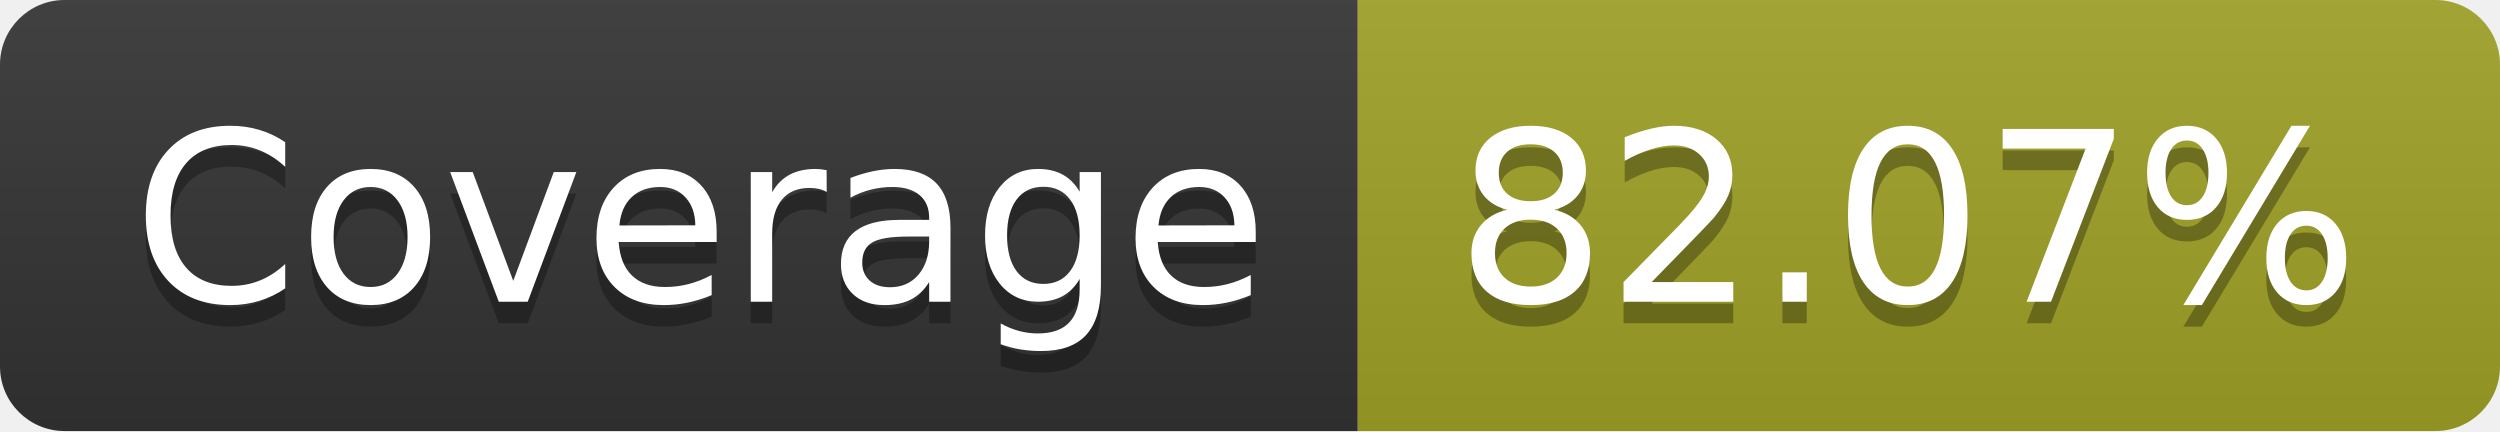
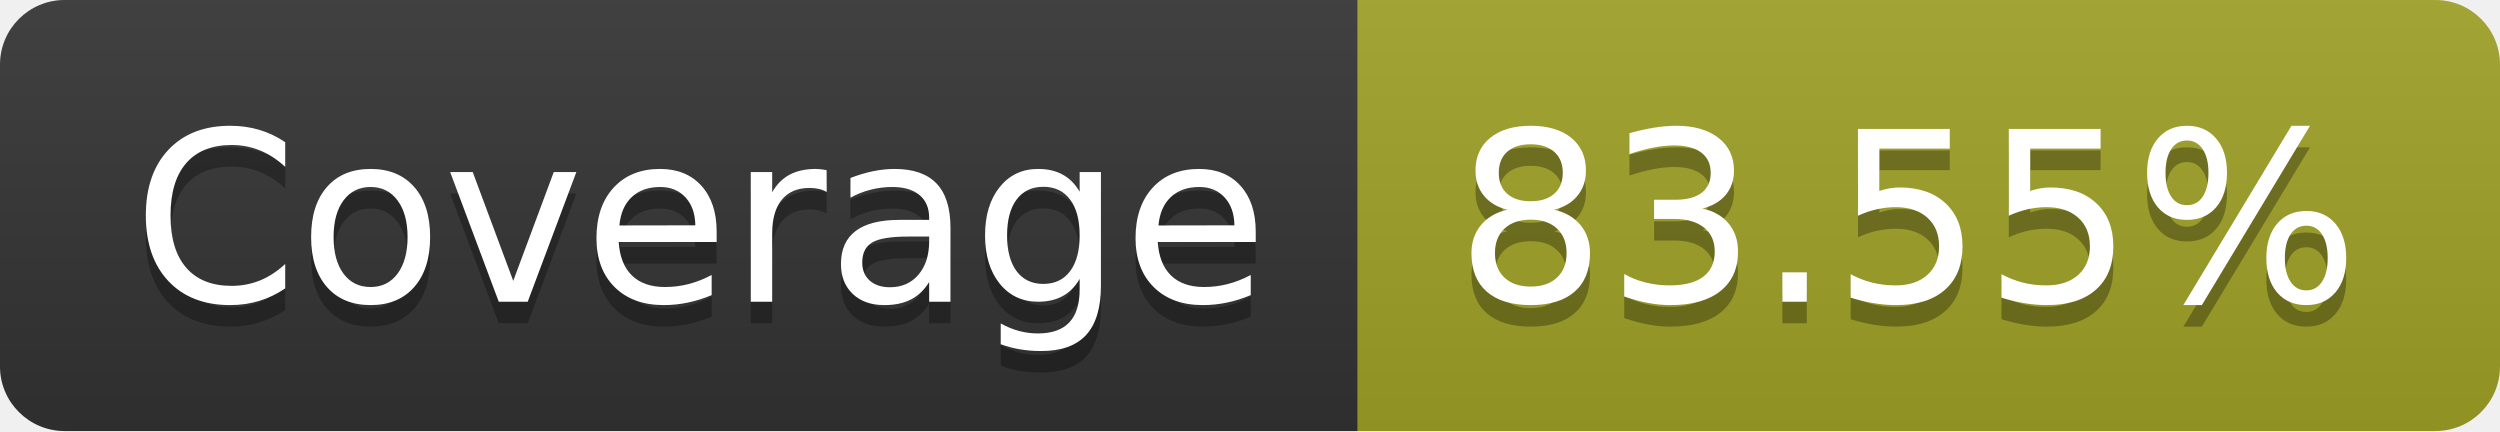
- <svg xmlns="http://www.w3.org/2000/svg" width="116" height="20" role="img" aria-label="Coverage: 82.07%">
+ <svg xmlns="http://www.w3.org/2000/svg" width="116" height="20" role="img" aria-label="Coverage: 83.55%">
  <linearGradient id="s" x2="0" y2="100%">
    <stop offset="0" stop-color="#bbb" stop-opacity=".1" />
    <stop offset="1" stop-opacity=".1" />
  </linearGradient>
  <clipPath id="r">
    <rect width="116" height="20" rx="3" fill="#fff" />
  </clipPath>
  <g clip-path="url(#r)">
    <rect width="63" height="20" fill="#333" />
    <rect x="63" width="53" height="20" fill="#a0a127" />
    <rect width="116" height="20" fill="url(#s)" />
  </g>
  <g fill="#fff" text-anchor="middle" font-family="Verdana,Geneva,DejaVu Sans,sans-serif" text-rendering="geometricPrecision" font-size="110">
    <text aria-hidden="true" x="325" y="150" fill="#010101" fill-opacity=".3" transform="scale(.1)" textLength="530">Coverage</text>
    <text x="325" y="140" transform="scale(.1)" fill="#fff" textLength="530">Coverage</text>
-     <text aria-hidden="true" x="885" y="150" fill="#010101" fill-opacity=".3" transform="scale(.1)" textLength="430">82.07%</text>
-     <text x="885" y="140" transform="scale(.1)" fill="#fff" textLength="430">82.07%</text>
+     <text aria-hidden="true" x="885" y="150" fill="#010101" fill-opacity=".3" transform="scale(.1)" textLength="430">83.55%</text>
+     <text x="885" y="140" transform="scale(.1)" fill="#fff" textLength="430">83.55%</text>
  </g>
</svg>
